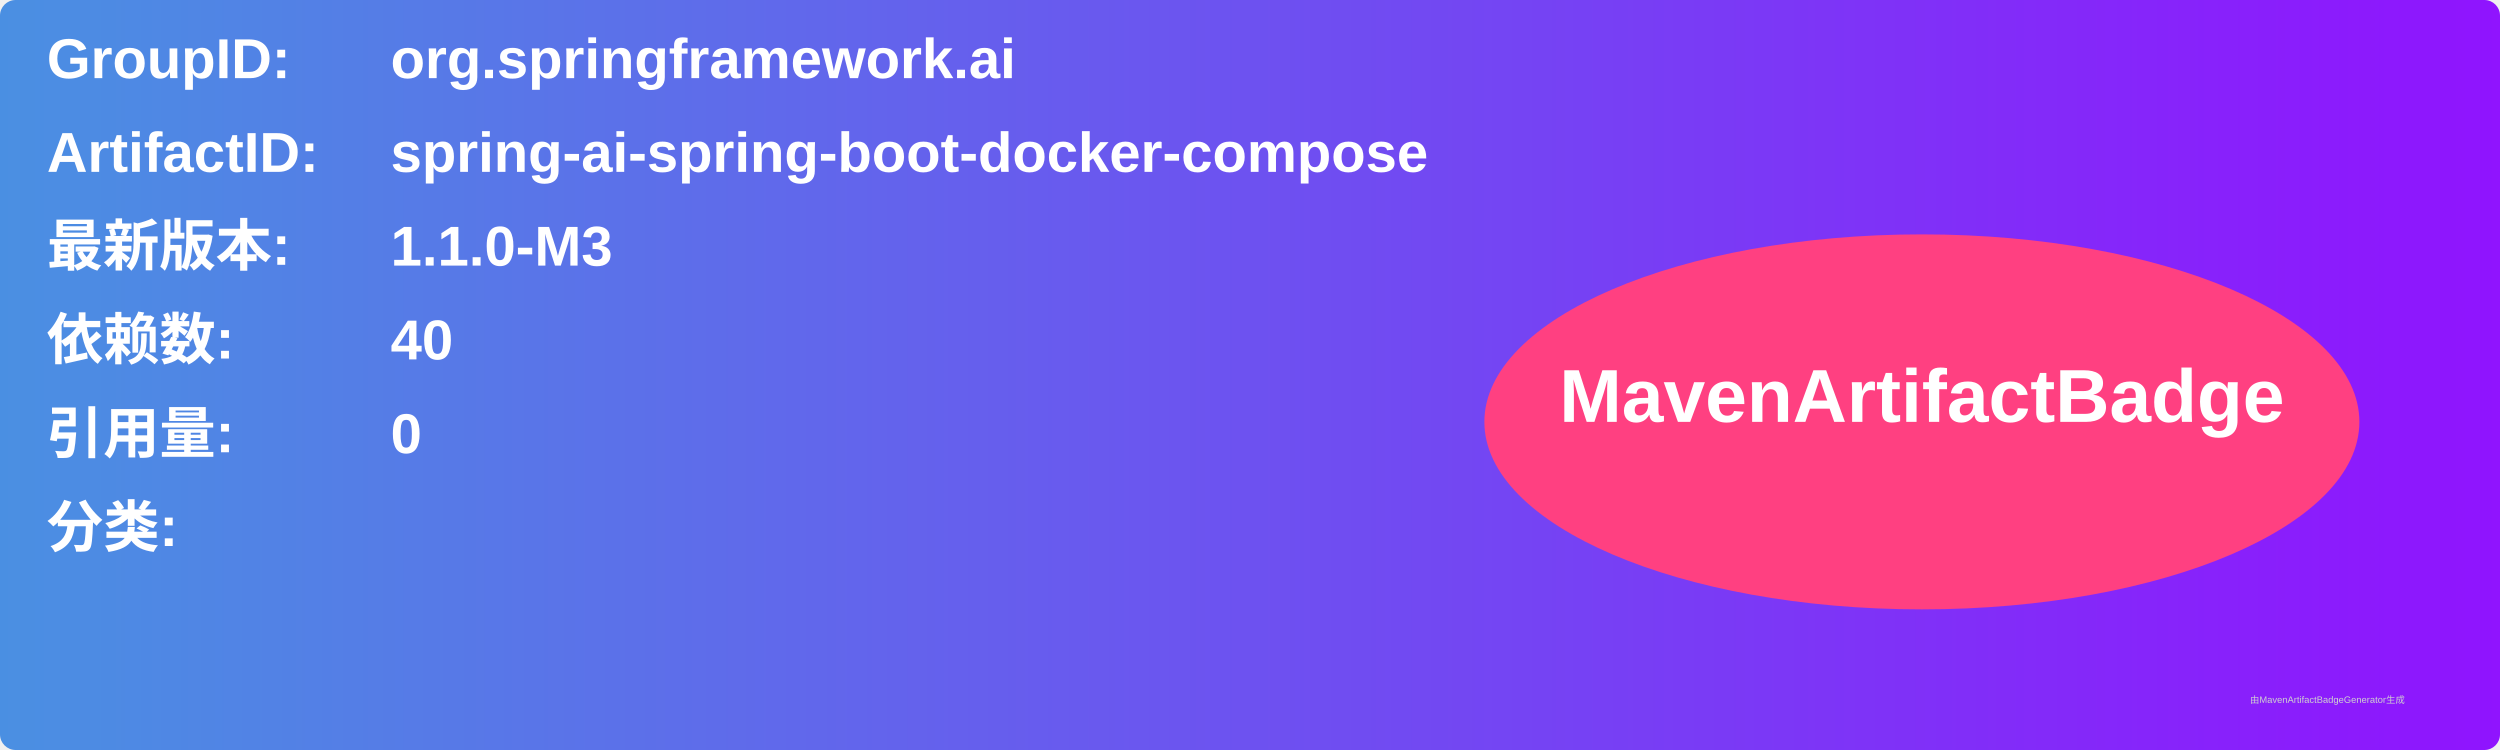
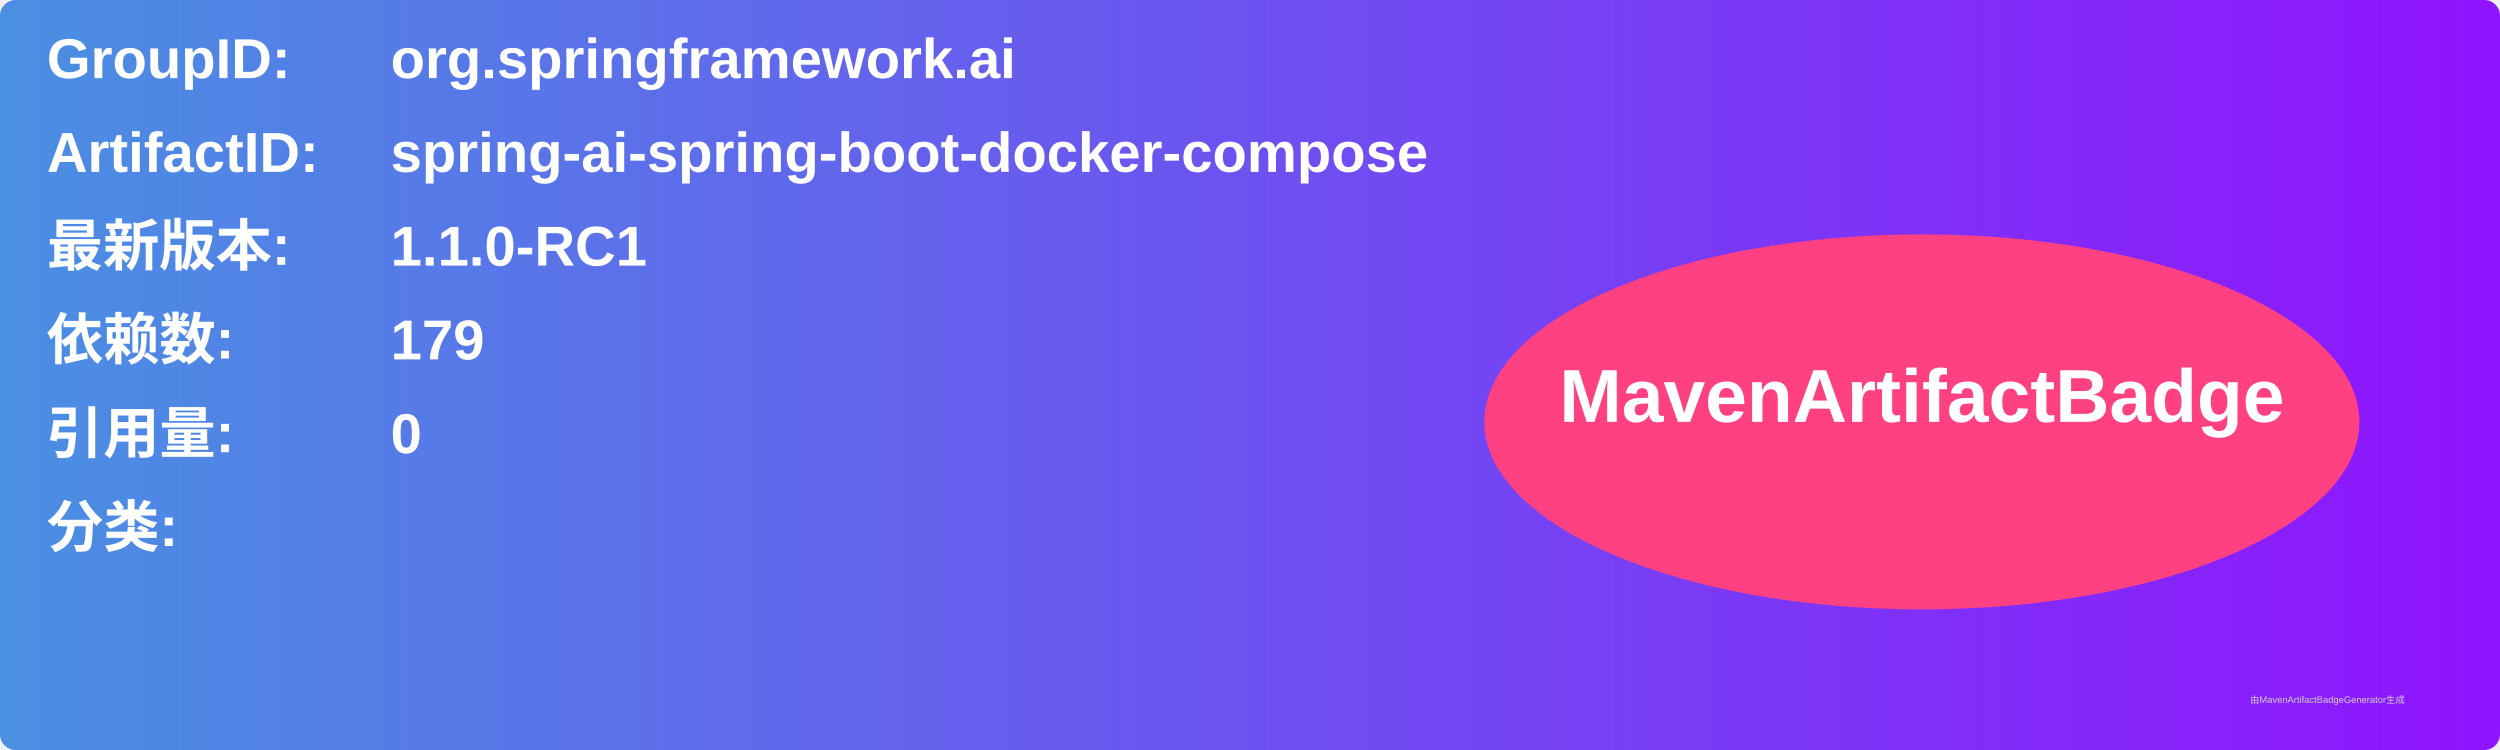
<svg xmlns="http://www.w3.org/2000/svg" width="800" height="240" viewBox="0 0 800 240">
  <linearGradient id="grad" x1="0%" y1="0%" x2="100%" y2="0%">
    <stop offset="0%" stop-color="#4a90e2" />
    <stop offset="100%" stop-color="#9013fe" />
  </linearGradient>
  <rect width="100%" height="100%" rx="5" ry="5" fill="url(#grad)" />
  <g transform="translate(15, 15)">
    <text x="0" y="10" font-family="Arial" font-size="18" fill="white" font-weight="bold" width="260">GroupID:</text>
    <text x="110" y="10" font-family="Arial" font-size="18" fill="white" font-weight="bold" width="460">org.springframework.ai</text>
    <text x="0" y="40" font-family="Arial" font-size="18" fill="white" font-weight="bold" width="260">ArtifactID:</text>
    <text x="110" y="40" font-family="Arial" font-size="18" fill="white" font-weight="bold" width="460">spring-ai-spring-boot-docker-compose</text>
    <text x="0" y="70" font-family="Arial" font-size="18" fill="white" font-weight="bold">最新版本:</text>
    <text x="110" y="70" font-family="Arial" font-size="18" fill="white" font-weight="bold">
-       <tspan font-weight="bold">1.1.0-M3</tspan>
+       <tspan font-weight="bold">1.1.0-RC1</tspan>
    </text>
    <text x="0" y="100" font-family="Arial" font-size="18" fill="white" font-weight="bold">依赖数: </text>
    <text x="110" y="100" font-family="Arial" font-size="18" fill="white">
-       <tspan font-weight="bold">40</tspan>
+       <tspan font-weight="bold">179</tspan>
    </text>
    <text x="0" y="130" font-family="Arial" font-size="18" fill="white" font-weight="bold">引用量: </text>
    <text x="110" y="130" font-family="Arial" font-size="18" fill="white">
      <tspan font-weight="bold">0</tspan>
    </text>
    <text x="0" y="160" font-family="Arial" font-size="18" fill="white" font-weight="bold">分类:</text>
    <text x="10" y="190" font-family="Arial" font-size="10" fill="white">
      <tspan font-weight="bold" />
    </text>
    <ellipse cx="600" cy="120" rx="140" ry="60" fill="#ff4081" />
    <text x="600" y="120" text-anchor="middle" font-family="Arial" font-size="24" fill="white" font-weight="bold">MavenArtifactBadge</text>
  </g>
  <text x="720" y="225" font-family="Arial" font-size="3" fill="#d0d0d0">由MavenArtifactBadgeGenerator生成</text>
</svg>
